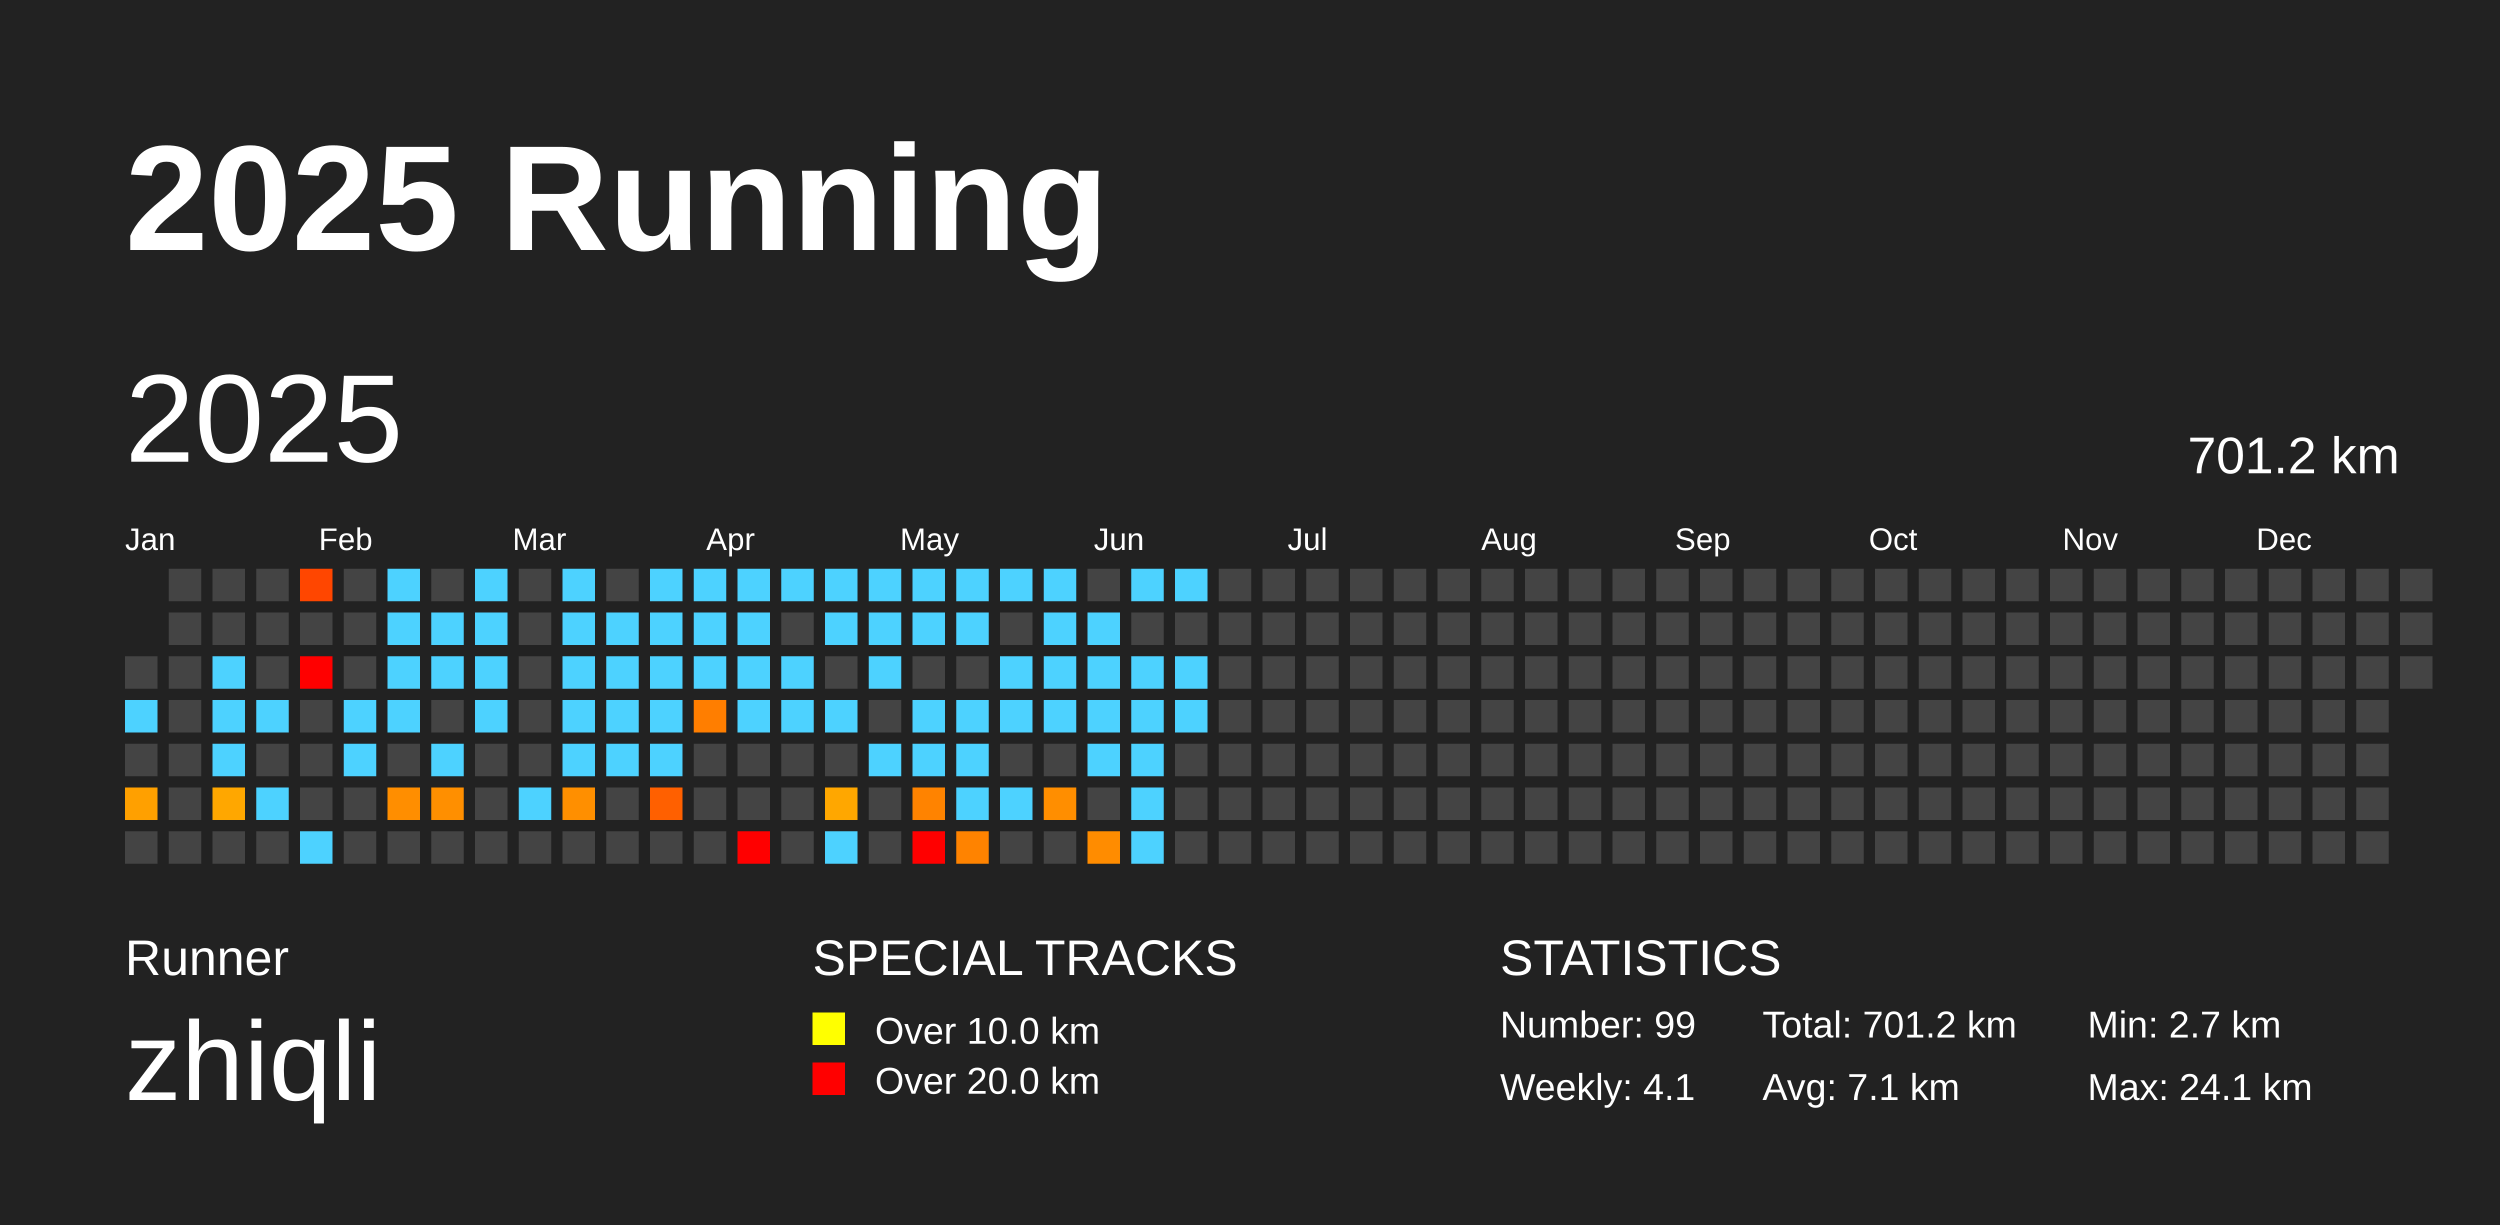
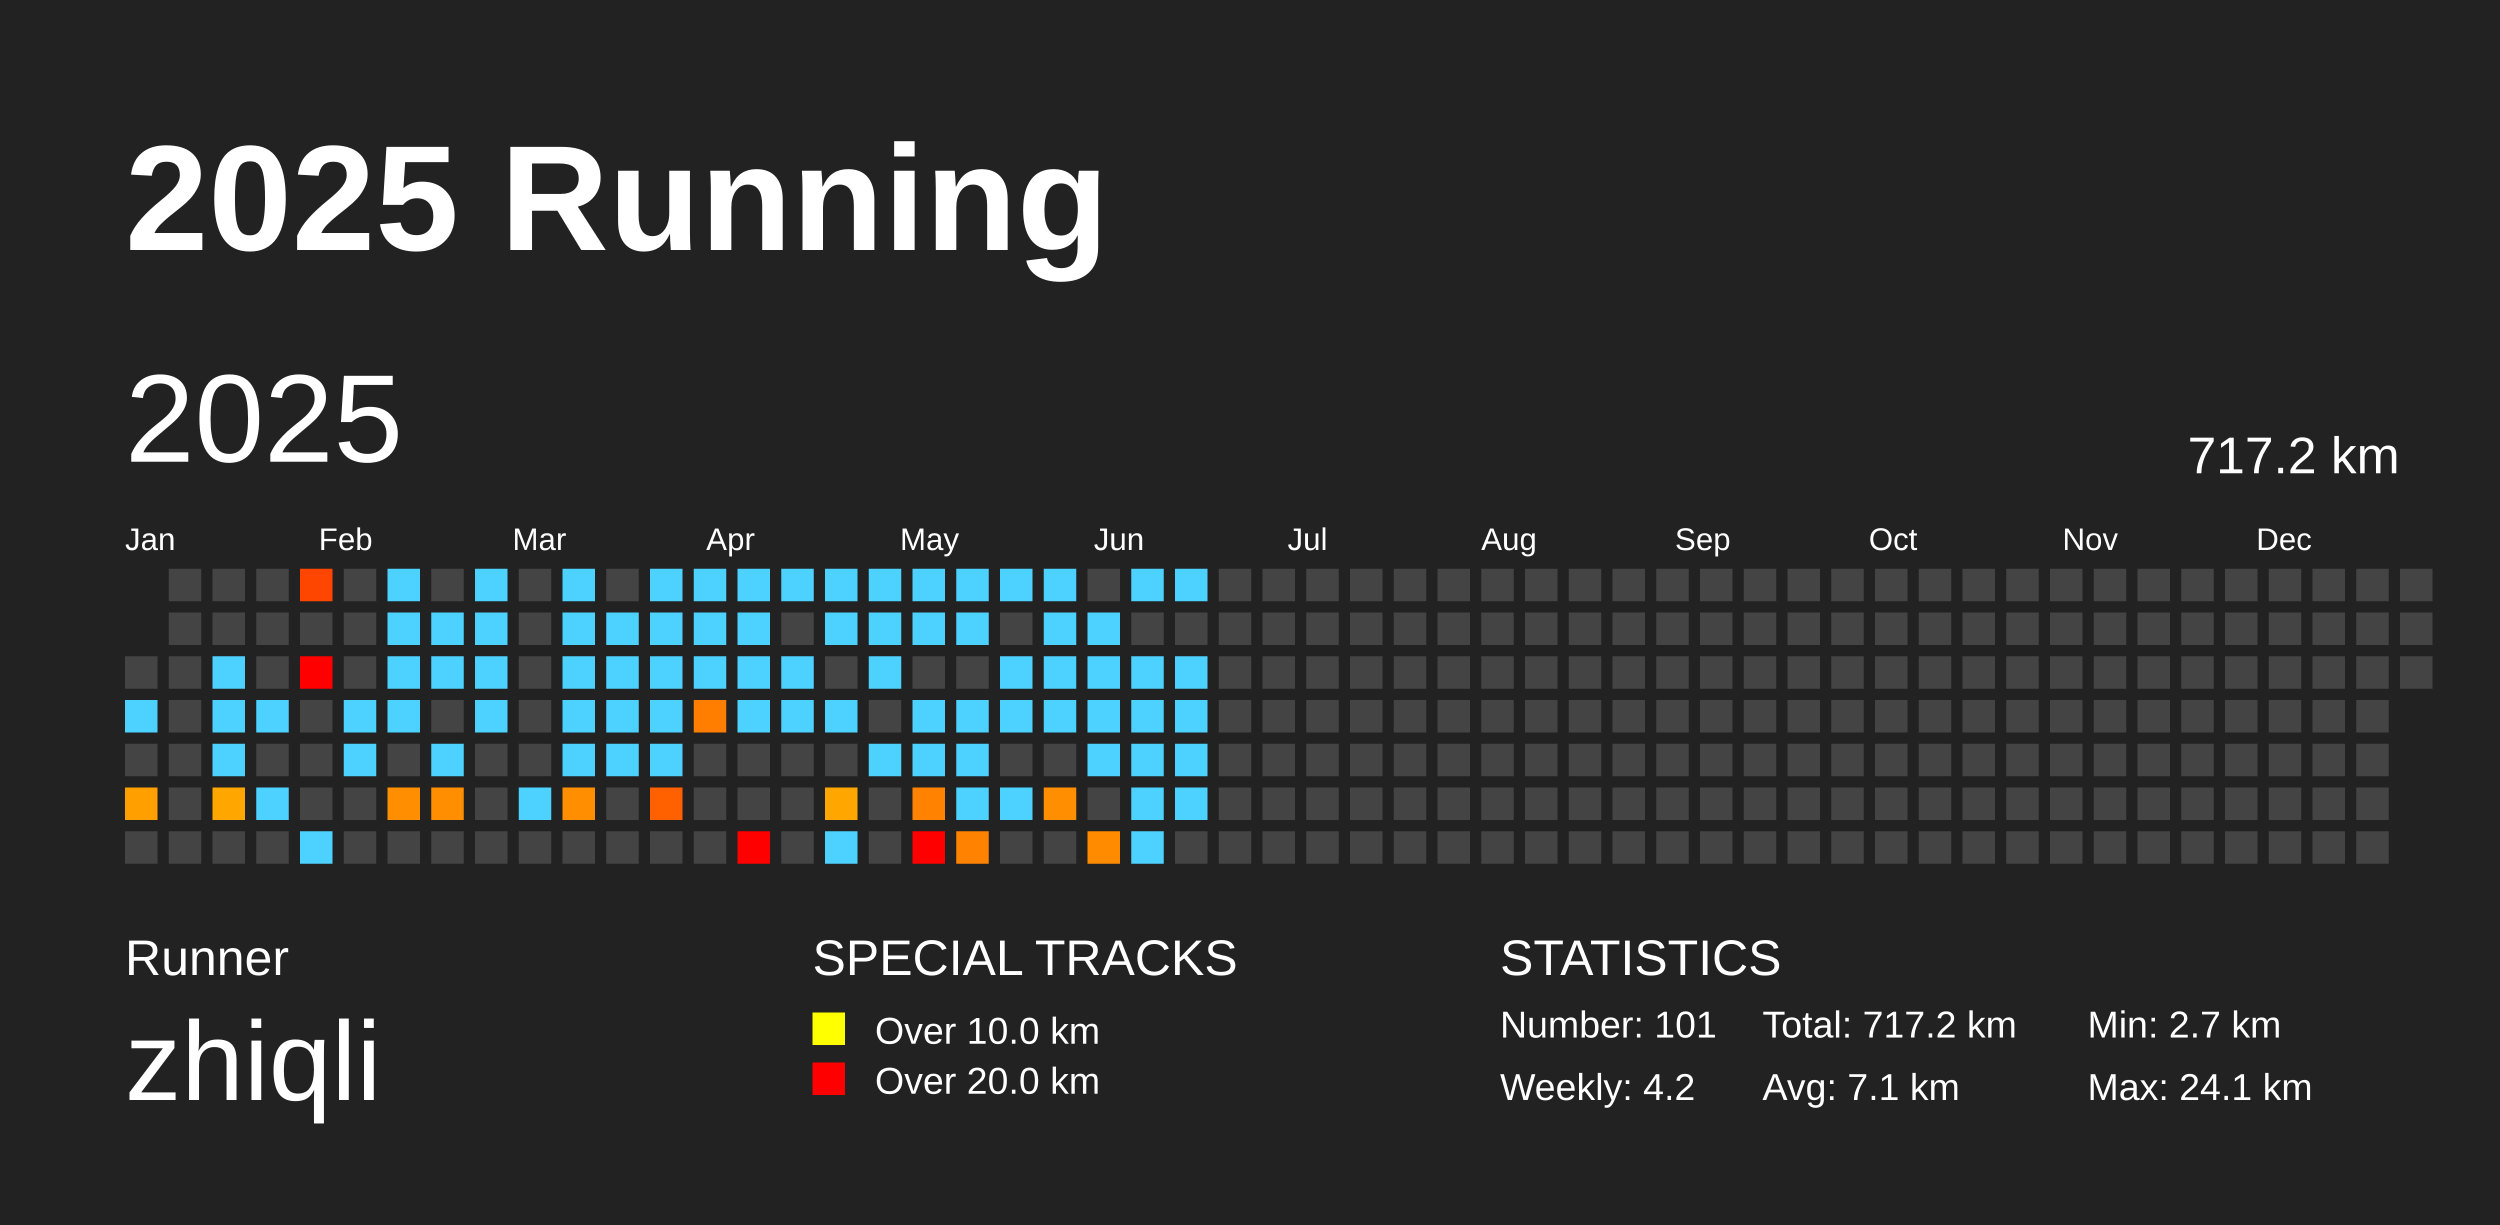
<svg xmlns="http://www.w3.org/2000/svg" baseProfile="full" height="98mm" version="1.1" viewBox="0,0,200,98" width="200mm">
  <defs />
  <rect fill="#222222" height="98" width="200" x="0" y="0" />
  <text fill="#FFFFFF" style="font-size:12px; font-family:Arial; font-weight:bold;" x="10" y="20">2025 Running</text>
  <text fill="#FFFFFF" style="font-size:4px; font-family:Arial" x="10" y="78">Runner</text>
  <text fill="#FFFFFF" style="font-size:9px; font-family:Arial" x="10" y="88">zhiqli</text>
  <text fill="#FFFFFF" style="font-size:4px; font-family:Arial" x="65" y="78">SPECIAL TRACKS</text>
  <rect fill="yellow" height="2.6" width="2.6" x="65" y="81" />
  <text fill="#FFFFFF" style="font-size:3px; font-family:Arial" x="70" y="83.5">Over 10.0 km</text>
  <rect fill="red" height="2.6" width="2.6" x="65" y="85" />
  <text fill="#FFFFFF" style="font-size:3px; font-family:Arial" x="70" y="87.5">Over 20.0 km</text>
  <text fill="#FFFFFF" style="font-size:4px; font-family:Arial" x="120" y="78">STATISTICS</text>
-   <text fill="#FFFFFF" style="font-size:3px; font-family:Arial" x="120" y="83">Number: 99</text>
-   <text fill="#FFFFFF" style="font-size:3px; font-family:Arial" x="120" y="88">Weekly: 4.1</text>
-   <text fill="#FFFFFF" style="font-size:3px; font-family:Arial" x="141" y="83">Total: 701.2 km</text>
+   <text fill="#FFFFFF" style="font-size:3px; font-family:Arial" x="120" y="83">Number: 101</text>
+   <text fill="#FFFFFF" style="font-size:3px; font-family:Arial" x="120" y="88">Weekly: 4.2</text>
+   <text fill="#FFFFFF" style="font-size:3px; font-family:Arial" x="141" y="83">Total: 717.2 km</text>
  <text fill="#FFFFFF" style="font-size:3px; font-family:Arial" x="141" y="88">Avg: 7.1 km</text>
  <text fill="#FFFFFF" style="font-size:3px; font-family:Arial" x="167" y="83">Min: 2.7 km</text>
  <text fill="#FFFFFF" style="font-size:3px; font-family:Arial" x="167" y="88">Max: 24.1 km</text>
  <text dominant-baseline="hanging" fill="#FFFFFF" style="font-size:10.0px; font-family:Arial;" x="10" y="30">2025</text>
-   <text dominant-baseline="hanging" fill="#FFFFFF" style="font-size:4.125px; font-family:Arial;" x="175" y="35">701.2 km</text>
+   <text dominant-baseline="hanging" fill="#FFFFFF" style="font-size:4.125px; font-family:Arial;" x="175" y="35">717.2 km</text>
  <text fill="#FFFFFF" style="font-size:2.5px; font-family:Arial" x="10.0" y="44">Jan</text>
  <text fill="#FFFFFF" style="font-size:2.5px; font-family:Arial" x="25.5" y="44">Feb</text>
  <text fill="#FFFFFF" style="font-size:2.5px; font-family:Arial" x="41.0" y="44">Mar</text>
  <text fill="#FFFFFF" style="font-size:2.5px; font-family:Arial" x="56.5" y="44">Apr</text>
  <text fill="#FFFFFF" style="font-size:2.5px; font-family:Arial" x="72.0" y="44">May</text>
  <text fill="#FFFFFF" style="font-size:2.5px; font-family:Arial" x="87.5" y="44">Jun</text>
  <text fill="#FFFFFF" style="font-size:2.5px; font-family:Arial" x="103.0" y="44">Jul</text>
  <text fill="#FFFFFF" style="font-size:2.5px; font-family:Arial" x="118.5" y="44">Aug</text>
  <text fill="#FFFFFF" style="font-size:2.5px; font-family:Arial" x="134.0" y="44">Sep</text>
  <text fill="#FFFFFF" style="font-size:2.5px; font-family:Arial" x="149.5" y="44">Oct</text>
  <text fill="#FFFFFF" style="font-size:2.5px; font-family:Arial" x="165.0" y="44">Nov</text>
  <text fill="#FFFFFF" style="font-size:2.5px; font-family:Arial" x="180.5" y="44">Dec</text>
  <rect fill="#444444" height="2.6" width="2.6" x="10.0" y="52.5" />
  <rect fill="#4dd2ff" height="2.6" width="2.6" x="10.0" y="56.0" />
  <rect fill="#444444" height="2.6" width="2.6" x="10.0" y="59.5" />
  <rect fill="#ffa000" height="2.6" width="2.6" x="10.0" y="63.0" />
  <rect fill="#444444" height="2.6" width="2.6" x="10.0" y="66.5" />
  <rect fill="#444444" height="2.6" width="2.6" x="13.5" y="45.5" />
  <rect fill="#444444" height="2.6" width="2.6" x="13.5" y="49.0" />
  <rect fill="#444444" height="2.6" width="2.6" x="13.5" y="52.5" />
  <rect fill="#444444" height="2.6" width="2.6" x="13.5" y="56.0" />
  <rect fill="#444444" height="2.6" width="2.6" x="13.5" y="59.5" />
  <rect fill="#444444" height="2.6" width="2.6" x="13.5" y="63.0" />
  <rect fill="#444444" height="2.6" width="2.6" x="13.5" y="66.5" />
  <rect fill="#444444" height="2.6" width="2.6" x="17.0" y="45.5" />
  <rect fill="#444444" height="2.6" width="2.6" x="17.0" y="49.0" />
  <rect fill="#4dd2ff" height="2.6" width="2.6" x="17.0" y="52.5" />
  <rect fill="#4dd2ff" height="2.6" width="2.6" x="17.0" y="56.0" />
  <rect fill="#4dd2ff" height="2.6" width="2.6" x="17.0" y="59.5" />
  <rect fill="#ffa700" height="2.6" width="2.6" x="17.0" y="63.0" />
  <rect fill="#444444" height="2.6" width="2.6" x="17.0" y="66.5" />
  <rect fill="#444444" height="2.6" width="2.6" x="20.5" y="45.5" />
  <rect fill="#444444" height="2.6" width="2.6" x="20.5" y="49.0" />
  <rect fill="#444444" height="2.6" width="2.6" x="20.5" y="52.5" />
  <rect fill="#4dd2ff" height="2.6" width="2.6" x="20.5" y="56.0" />
  <rect fill="#444444" height="2.6" width="2.6" x="20.5" y="59.5" />
  <rect fill="#4dd2ff" height="2.6" width="2.6" x="20.5" y="63.0" />
  <rect fill="#444444" height="2.6" width="2.6" x="20.5" y="66.5" />
  <rect fill="#ff4600" height="2.6" width="2.6" x="24.0" y="45.5" />
  <rect fill="#444444" height="2.6" width="2.6" x="24.0" y="49.0" />
  <rect fill="red" height="2.6" width="2.6" x="24.0" y="52.5" />
  <rect fill="#444444" height="2.6" width="2.6" x="24.0" y="56.0" />
  <rect fill="#444444" height="2.6" width="2.6" x="24.0" y="59.5" />
  <rect fill="#444444" height="2.6" width="2.6" x="24.0" y="63.0" />
  <rect fill="#4dd2ff" height="2.6" width="2.6" x="24.0" y="66.5" />
  <rect fill="#444444" height="2.6" width="2.6" x="27.5" y="45.5" />
  <rect fill="#444444" height="2.6" width="2.6" x="27.5" y="49.0" />
  <rect fill="#444444" height="2.6" width="2.6" x="27.5" y="52.5" />
  <rect fill="#4dd2ff" height="2.6" width="2.6" x="27.5" y="56.0" />
  <rect fill="#4dd2ff" height="2.6" width="2.6" x="27.5" y="59.5" />
  <rect fill="#444444" height="2.6" width="2.6" x="27.5" y="63.0" />
  <rect fill="#444444" height="2.6" width="2.6" x="27.5" y="66.5" />
  <rect fill="#4dd2ff" height="2.6" width="2.6" x="31.0" y="45.5" />
  <rect fill="#4dd2ff" height="2.6" width="2.6" x="31.0" y="49.0" />
  <rect fill="#4dd2ff" height="2.6" width="2.6" x="31.0" y="52.5" />
  <rect fill="#4dd2ff" height="2.6" width="2.6" x="31.0" y="56.0" />
  <rect fill="#444444" height="2.6" width="2.6" x="31.0" y="59.5" />
  <rect fill="#ff8e00" height="2.6" width="2.6" x="31.0" y="63.0" />
  <rect fill="#444444" height="2.6" width="2.6" x="31.0" y="66.5" />
  <rect fill="#444444" height="2.6" width="2.6" x="34.5" y="45.5" />
  <rect fill="#4dd2ff" height="2.6" width="2.6" x="34.5" y="49.0" />
  <rect fill="#4dd2ff" height="2.6" width="2.6" x="34.5" y="52.5" />
  <rect fill="#444444" height="2.6" width="2.6" x="34.5" y="56.0" />
  <rect fill="#4dd2ff" height="2.6" width="2.6" x="34.5" y="59.5" />
  <rect fill="#ff8f00" height="2.6" width="2.6" x="34.5" y="63.0" />
  <rect fill="#444444" height="2.6" width="2.6" x="34.5" y="66.5" />
  <rect fill="#4dd2ff" height="2.6" width="2.6" x="38.0" y="45.5" />
  <rect fill="#4dd2ff" height="2.6" width="2.6" x="38.0" y="49.0" />
  <rect fill="#4dd2ff" height="2.6" width="2.6" x="38.0" y="52.5" />
  <rect fill="#4dd2ff" height="2.6" width="2.6" x="38.0" y="56.0" />
  <rect fill="#444444" height="2.6" width="2.6" x="38.0" y="59.5" />
  <rect fill="#444444" height="2.6" width="2.6" x="38.0" y="63.0" />
  <rect fill="#444444" height="2.6" width="2.6" x="38.0" y="66.5" />
  <rect fill="#444444" height="2.6" width="2.6" x="41.5" y="45.5" />
  <rect fill="#444444" height="2.6" width="2.6" x="41.5" y="49.0" />
  <rect fill="#444444" height="2.6" width="2.6" x="41.5" y="52.5" />
  <rect fill="#444444" height="2.6" width="2.6" x="41.5" y="56.0" />
  <rect fill="#444444" height="2.6" width="2.6" x="41.5" y="59.5" />
  <rect fill="#4dd2ff" height="2.6" width="2.6" x="41.5" y="63.0" />
  <rect fill="#444444" height="2.6" width="2.6" x="41.5" y="66.5" />
  <rect fill="#4dd2ff" height="2.6" width="2.6" x="45.0" y="45.5" />
  <rect fill="#4dd2ff" height="2.6" width="2.6" x="45.0" y="49.0" />
  <rect fill="#4dd2ff" height="2.6" width="2.6" x="45.0" y="52.5" />
  <rect fill="#4dd2ff" height="2.6" width="2.6" x="45.0" y="56.0" />
  <rect fill="#4dd2ff" height="2.6" width="2.6" x="45.0" y="59.5" />
  <rect fill="#ff8f00" height="2.6" width="2.6" x="45.0" y="63.0" />
  <rect fill="#444444" height="2.6" width="2.6" x="45.0" y="66.5" />
  <rect fill="#444444" height="2.6" width="2.6" x="48.5" y="45.5" />
  <rect fill="#4dd2ff" height="2.6" width="2.6" x="48.5" y="49.0" />
  <rect fill="#4dd2ff" height="2.6" width="2.6" x="48.5" y="52.5" />
  <rect fill="#4dd2ff" height="2.6" width="2.6" x="48.5" y="56.0" />
  <rect fill="#4dd2ff" height="2.6" width="2.6" x="48.5" y="59.5" />
  <rect fill="#444444" height="2.6" width="2.6" x="48.5" y="63.0" />
  <rect fill="#444444" height="2.6" width="2.6" x="48.5" y="66.5" />
  <rect fill="#4dd2ff" height="2.6" width="2.6" x="52.0" y="45.5" />
  <rect fill="#4dd2ff" height="2.6" width="2.6" x="52.0" y="49.0" />
  <rect fill="#4dd2ff" height="2.6" width="2.6" x="52.0" y="52.5" />
  <rect fill="#4dd2ff" height="2.6" width="2.6" x="52.0" y="56.0" />
  <rect fill="#4dd2ff" height="2.6" width="2.6" x="52.0" y="59.5" />
  <rect fill="#ff6000" height="2.6" width="2.6" x="52.0" y="63.0" />
  <rect fill="#444444" height="2.6" width="2.6" x="52.0" y="66.5" />
  <rect fill="#4dd2ff" height="2.6" width="2.6" x="55.5" y="45.5" />
  <rect fill="#4dd2ff" height="2.6" width="2.6" x="55.5" y="49.0" />
  <rect fill="#4dd2ff" height="2.6" width="2.6" x="55.5" y="52.5" />
  <rect fill="#ff7e00" height="2.6" width="2.6" x="55.5" y="56.0" />
  <rect fill="#444444" height="2.6" width="2.6" x="55.5" y="59.5" />
  <rect fill="#444444" height="2.6" width="2.6" x="55.5" y="63.0" />
  <rect fill="#444444" height="2.6" width="2.6" x="55.5" y="66.5" />
  <rect fill="#4dd2ff" height="2.6" width="2.6" x="59.0" y="45.5" />
  <rect fill="#4dd2ff" height="2.6" width="2.6" x="59.0" y="49.0" />
  <rect fill="#4dd2ff" height="2.6" width="2.6" x="59.0" y="52.5" />
  <rect fill="#4dd2ff" height="2.6" width="2.6" x="59.0" y="56.0" />
  <rect fill="#444444" height="2.6" width="2.6" x="59.0" y="59.5" />
  <rect fill="#444444" height="2.6" width="2.6" x="59.0" y="63.0" />
  <rect fill="red" height="2.6" width="2.6" x="59.0" y="66.5" />
  <rect fill="#4dd2ff" height="2.6" width="2.6" x="62.5" y="45.5" />
  <rect fill="#444444" height="2.6" width="2.6" x="62.5" y="49.0" />
  <rect fill="#4dd2ff" height="2.6" width="2.6" x="62.5" y="52.5" />
  <rect fill="#4dd2ff" height="2.6" width="2.6" x="62.5" y="56.0" />
  <rect fill="#444444" height="2.6" width="2.6" x="62.5" y="59.5" />
  <rect fill="#444444" height="2.6" width="2.6" x="62.5" y="63.0" />
  <rect fill="#444444" height="2.6" width="2.6" x="62.5" y="66.5" />
  <rect fill="#4dd2ff" height="2.6" width="2.6" x="66.0" y="45.5" />
  <rect fill="#4dd2ff" height="2.6" width="2.6" x="66.0" y="49.0" />
  <rect fill="#444444" height="2.6" width="2.6" x="66.0" y="52.5" />
  <rect fill="#4dd2ff" height="2.6" width="2.6" x="66.0" y="56.0" />
  <rect fill="#444444" height="2.6" width="2.6" x="66.0" y="59.5" />
  <rect fill="#ffa700" height="2.6" width="2.6" x="66.0" y="63.0" />
  <rect fill="#4dd2ff" height="2.6" width="2.6" x="66.0" y="66.5" />
  <rect fill="#4dd2ff" height="2.6" width="2.6" x="69.5" y="45.5" />
  <rect fill="#4dd2ff" height="2.6" width="2.6" x="69.5" y="49.0" />
  <rect fill="#4dd2ff" height="2.6" width="2.6" x="69.5" y="52.5" />
  <rect fill="#444444" height="2.6" width="2.6" x="69.5" y="56.0" />
  <rect fill="#4dd2ff" height="2.6" width="2.6" x="69.5" y="59.5" />
  <rect fill="#444444" height="2.6" width="2.6" x="69.5" y="63.0" />
  <rect fill="#444444" height="2.6" width="2.6" x="69.5" y="66.5" />
  <rect fill="#4dd2ff" height="2.6" width="2.6" x="73.0" y="45.5" />
  <rect fill="#4dd2ff" height="2.6" width="2.6" x="73.0" y="49.0" />
  <rect fill="#444444" height="2.6" width="2.6" x="73.0" y="52.5" />
  <rect fill="#4dd2ff" height="2.6" width="2.6" x="73.0" y="56.0" />
  <rect fill="#4dd2ff" height="2.6" width="2.6" x="73.0" y="59.5" />
  <rect fill="#ff8300" height="2.6" width="2.6" x="73.0" y="63.0" />
  <rect fill="red" height="2.6" width="2.6" x="73.0" y="66.5" />
  <rect fill="#4dd2ff" height="2.6" width="2.6" x="76.5" y="45.5" />
  <rect fill="#4dd2ff" height="2.6" width="2.6" x="76.5" y="49.0" />
  <rect fill="#444444" height="2.6" width="2.6" x="76.5" y="52.5" />
  <rect fill="#4dd2ff" height="2.6" width="2.6" x="76.5" y="56.0" />
  <rect fill="#4dd2ff" height="2.6" width="2.6" x="76.5" y="59.5" />
  <rect fill="#4dd2ff" height="2.6" width="2.6" x="76.5" y="63.0" />
  <rect fill="#ff8300" height="2.6" width="2.6" x="76.5" y="66.5" />
  <rect fill="#4dd2ff" height="2.6" width="2.6" x="80.0" y="45.5" />
  <rect fill="#444444" height="2.6" width="2.6" x="80.0" y="49.0" />
  <rect fill="#4dd2ff" height="2.6" width="2.6" x="80.0" y="52.5" />
  <rect fill="#4dd2ff" height="2.6" width="2.6" x="80.0" y="56.0" />
  <rect fill="#444444" height="2.6" width="2.6" x="80.0" y="59.5" />
  <rect fill="#4dd2ff" height="2.6" width="2.6" x="80.0" y="63.0" />
  <rect fill="#444444" height="2.6" width="2.6" x="80.0" y="66.5" />
  <rect fill="#4dd2ff" height="2.6" width="2.6" x="83.5" y="45.5" />
  <rect fill="#4dd2ff" height="2.6" width="2.6" x="83.5" y="49.0" />
  <rect fill="#4dd2ff" height="2.6" width="2.6" x="83.5" y="52.5" />
  <rect fill="#4dd2ff" height="2.6" width="2.6" x="83.5" y="56.0" />
  <rect fill="#444444" height="2.6" width="2.6" x="83.5" y="59.5" />
  <rect fill="#ff8e00" height="2.6" width="2.6" x="83.5" y="63.0" />
  <rect fill="#444444" height="2.6" width="2.6" x="83.5" y="66.5" />
  <rect fill="#444444" height="2.6" width="2.6" x="87.0" y="45.5" />
  <rect fill="#4dd2ff" height="2.6" width="2.6" x="87.0" y="49.0" />
  <rect fill="#4dd2ff" height="2.6" width="2.6" x="87.0" y="52.5" />
  <rect fill="#4dd2ff" height="2.6" width="2.6" x="87.0" y="56.0" />
  <rect fill="#4dd2ff" height="2.6" width="2.6" x="87.0" y="59.5" />
  <rect fill="#444444" height="2.6" width="2.6" x="87.0" y="63.0" />
  <rect fill="#ff8c00" height="2.6" width="2.6" x="87.0" y="66.5" />
  <rect fill="#4dd2ff" height="2.6" width="2.6" x="90.5" y="45.5" />
  <rect fill="#444444" height="2.6" width="2.6" x="90.5" y="49.0" />
  <rect fill="#4dd2ff" height="2.6" width="2.6" x="90.5" y="52.5" />
  <rect fill="#4dd2ff" height="2.6" width="2.6" x="90.5" y="56.0" />
  <rect fill="#4dd2ff" height="2.6" width="2.6" x="90.5" y="59.5" />
  <rect fill="#4dd2ff" height="2.6" width="2.6" x="90.5" y="63.0" />
  <rect fill="#4dd2ff" height="2.6" width="2.6" x="90.5" y="66.5" />
  <rect fill="#4dd2ff" height="2.6" width="2.6" x="94.0" y="45.5" />
  <rect fill="#444444" height="2.6" width="2.6" x="94.0" y="49.0" />
  <rect fill="#4dd2ff" height="2.6" width="2.6" x="94.0" y="52.5" />
  <rect fill="#4dd2ff" height="2.6" width="2.6" x="94.0" y="56.0" />
-   <rect fill="#444444" height="2.6" width="2.6" x="94.0" y="59.5" />
-   <rect fill="#444444" height="2.6" width="2.6" x="94.0" y="63.0" />
+   <rect fill="#4dd2ff" height="2.6" width="2.6" x="94.0" y="59.5" />
+   <rect fill="#4dd2ff" height="2.6" width="2.6" x="94.0" y="63.0" />
  <rect fill="#444444" height="2.6" width="2.6" x="94.0" y="66.5" />
  <rect fill="#444444" height="2.6" width="2.6" x="97.5" y="45.5" />
  <rect fill="#444444" height="2.6" width="2.6" x="97.5" y="49.0" />
  <rect fill="#444444" height="2.6" width="2.6" x="97.5" y="52.5" />
  <rect fill="#444444" height="2.6" width="2.6" x="97.5" y="56.0" />
  <rect fill="#444444" height="2.6" width="2.6" x="97.5" y="59.5" />
  <rect fill="#444444" height="2.6" width="2.6" x="97.5" y="63.0" />
  <rect fill="#444444" height="2.6" width="2.6" x="97.5" y="66.5" />
  <rect fill="#444444" height="2.6" width="2.6" x="101.0" y="45.5" />
  <rect fill="#444444" height="2.6" width="2.6" x="101.0" y="49.0" />
  <rect fill="#444444" height="2.6" width="2.6" x="101.0" y="52.5" />
  <rect fill="#444444" height="2.6" width="2.6" x="101.0" y="56.0" />
  <rect fill="#444444" height="2.6" width="2.6" x="101.0" y="59.5" />
  <rect fill="#444444" height="2.6" width="2.6" x="101.0" y="63.0" />
  <rect fill="#444444" height="2.6" width="2.6" x="101.0" y="66.5" />
  <rect fill="#444444" height="2.6" width="2.6" x="104.5" y="45.5" />
  <rect fill="#444444" height="2.6" width="2.6" x="104.5" y="49.0" />
  <rect fill="#444444" height="2.6" width="2.6" x="104.5" y="52.5" />
  <rect fill="#444444" height="2.6" width="2.6" x="104.5" y="56.0" />
  <rect fill="#444444" height="2.6" width="2.6" x="104.5" y="59.5" />
  <rect fill="#444444" height="2.6" width="2.6" x="104.5" y="63.0" />
  <rect fill="#444444" height="2.6" width="2.6" x="104.5" y="66.5" />
  <rect fill="#444444" height="2.6" width="2.6" x="108.0" y="45.5" />
  <rect fill="#444444" height="2.6" width="2.6" x="108.0" y="49.0" />
  <rect fill="#444444" height="2.6" width="2.6" x="108.0" y="52.5" />
  <rect fill="#444444" height="2.6" width="2.6" x="108.0" y="56.0" />
  <rect fill="#444444" height="2.6" width="2.6" x="108.0" y="59.5" />
  <rect fill="#444444" height="2.6" width="2.6" x="108.0" y="63.0" />
  <rect fill="#444444" height="2.6" width="2.6" x="108.0" y="66.5" />
  <rect fill="#444444" height="2.6" width="2.6" x="111.5" y="45.5" />
  <rect fill="#444444" height="2.6" width="2.6" x="111.5" y="49.0" />
  <rect fill="#444444" height="2.6" width="2.6" x="111.5" y="52.5" />
  <rect fill="#444444" height="2.6" width="2.6" x="111.5" y="56.0" />
  <rect fill="#444444" height="2.6" width="2.6" x="111.5" y="59.5" />
  <rect fill="#444444" height="2.6" width="2.6" x="111.5" y="63.0" />
  <rect fill="#444444" height="2.6" width="2.6" x="111.5" y="66.5" />
  <rect fill="#444444" height="2.6" width="2.6" x="115.0" y="45.5" />
  <rect fill="#444444" height="2.6" width="2.6" x="115.0" y="49.0" />
  <rect fill="#444444" height="2.6" width="2.6" x="115.0" y="52.5" />
  <rect fill="#444444" height="2.6" width="2.6" x="115.0" y="56.0" />
  <rect fill="#444444" height="2.6" width="2.6" x="115.0" y="59.5" />
  <rect fill="#444444" height="2.6" width="2.6" x="115.0" y="63.0" />
  <rect fill="#444444" height="2.6" width="2.6" x="115.0" y="66.5" />
  <rect fill="#444444" height="2.6" width="2.6" x="118.5" y="45.5" />
  <rect fill="#444444" height="2.6" width="2.6" x="118.5" y="49.0" />
  <rect fill="#444444" height="2.6" width="2.6" x="118.5" y="52.5" />
  <rect fill="#444444" height="2.6" width="2.6" x="118.5" y="56.0" />
  <rect fill="#444444" height="2.6" width="2.6" x="118.5" y="59.5" />
  <rect fill="#444444" height="2.6" width="2.6" x="118.5" y="63.0" />
  <rect fill="#444444" height="2.6" width="2.6" x="118.5" y="66.5" />
  <rect fill="#444444" height="2.6" width="2.6" x="122.0" y="45.5" />
  <rect fill="#444444" height="2.6" width="2.6" x="122.0" y="49.0" />
  <rect fill="#444444" height="2.6" width="2.6" x="122.0" y="52.5" />
  <rect fill="#444444" height="2.6" width="2.6" x="122.0" y="56.0" />
  <rect fill="#444444" height="2.6" width="2.6" x="122.0" y="59.5" />
  <rect fill="#444444" height="2.6" width="2.6" x="122.0" y="63.0" />
  <rect fill="#444444" height="2.6" width="2.6" x="122.0" y="66.5" />
  <rect fill="#444444" height="2.6" width="2.6" x="125.5" y="45.5" />
  <rect fill="#444444" height="2.6" width="2.6" x="125.5" y="49.0" />
  <rect fill="#444444" height="2.6" width="2.6" x="125.5" y="52.5" />
  <rect fill="#444444" height="2.6" width="2.6" x="125.5" y="56.0" />
  <rect fill="#444444" height="2.6" width="2.6" x="125.5" y="59.5" />
  <rect fill="#444444" height="2.6" width="2.6" x="125.5" y="63.0" />
  <rect fill="#444444" height="2.6" width="2.6" x="125.5" y="66.5" />
  <rect fill="#444444" height="2.6" width="2.6" x="129.0" y="45.5" />
  <rect fill="#444444" height="2.6" width="2.6" x="129.0" y="49.0" />
  <rect fill="#444444" height="2.6" width="2.6" x="129.0" y="52.5" />
  <rect fill="#444444" height="2.6" width="2.6" x="129.0" y="56.0" />
  <rect fill="#444444" height="2.6" width="2.6" x="129.0" y="59.5" />
  <rect fill="#444444" height="2.6" width="2.6" x="129.0" y="63.0" />
  <rect fill="#444444" height="2.6" width="2.6" x="129.0" y="66.5" />
  <rect fill="#444444" height="2.6" width="2.6" x="132.5" y="45.5" />
  <rect fill="#444444" height="2.6" width="2.6" x="132.5" y="49.0" />
  <rect fill="#444444" height="2.6" width="2.6" x="132.5" y="52.5" />
  <rect fill="#444444" height="2.6" width="2.6" x="132.5" y="56.0" />
  <rect fill="#444444" height="2.6" width="2.6" x="132.5" y="59.5" />
  <rect fill="#444444" height="2.6" width="2.6" x="132.5" y="63.0" />
  <rect fill="#444444" height="2.6" width="2.6" x="132.5" y="66.5" />
  <rect fill="#444444" height="2.6" width="2.6" x="136.0" y="45.5" />
  <rect fill="#444444" height="2.6" width="2.6" x="136.0" y="49.0" />
  <rect fill="#444444" height="2.6" width="2.6" x="136.0" y="52.5" />
  <rect fill="#444444" height="2.6" width="2.6" x="136.0" y="56.0" />
  <rect fill="#444444" height="2.6" width="2.6" x="136.0" y="59.5" />
  <rect fill="#444444" height="2.6" width="2.6" x="136.0" y="63.0" />
  <rect fill="#444444" height="2.6" width="2.6" x="136.0" y="66.5" />
  <rect fill="#444444" height="2.6" width="2.6" x="139.5" y="45.5" />
  <rect fill="#444444" height="2.6" width="2.6" x="139.5" y="49.0" />
  <rect fill="#444444" height="2.6" width="2.6" x="139.5" y="52.5" />
  <rect fill="#444444" height="2.6" width="2.6" x="139.5" y="56.0" />
  <rect fill="#444444" height="2.6" width="2.6" x="139.5" y="59.5" />
  <rect fill="#444444" height="2.6" width="2.6" x="139.5" y="63.0" />
  <rect fill="#444444" height="2.6" width="2.6" x="139.5" y="66.5" />
  <rect fill="#444444" height="2.6" width="2.6" x="143.0" y="45.5" />
  <rect fill="#444444" height="2.6" width="2.6" x="143.0" y="49.0" />
  <rect fill="#444444" height="2.6" width="2.6" x="143.0" y="52.5" />
  <rect fill="#444444" height="2.6" width="2.6" x="143.0" y="56.0" />
  <rect fill="#444444" height="2.6" width="2.6" x="143.0" y="59.5" />
  <rect fill="#444444" height="2.6" width="2.6" x="143.0" y="63.0" />
  <rect fill="#444444" height="2.6" width="2.6" x="143.0" y="66.5" />
  <rect fill="#444444" height="2.6" width="2.6" x="146.5" y="45.5" />
  <rect fill="#444444" height="2.6" width="2.6" x="146.5" y="49.0" />
  <rect fill="#444444" height="2.6" width="2.6" x="146.5" y="52.5" />
  <rect fill="#444444" height="2.6" width="2.6" x="146.5" y="56.0" />
  <rect fill="#444444" height="2.6" width="2.6" x="146.5" y="59.5" />
  <rect fill="#444444" height="2.6" width="2.6" x="146.5" y="63.0" />
  <rect fill="#444444" height="2.6" width="2.6" x="146.5" y="66.5" />
  <rect fill="#444444" height="2.6" width="2.6" x="150.0" y="45.5" />
  <rect fill="#444444" height="2.6" width="2.6" x="150.0" y="49.0" />
  <rect fill="#444444" height="2.6" width="2.6" x="150.0" y="52.5" />
  <rect fill="#444444" height="2.6" width="2.6" x="150.0" y="56.0" />
  <rect fill="#444444" height="2.6" width="2.6" x="150.0" y="59.5" />
  <rect fill="#444444" height="2.6" width="2.6" x="150.0" y="63.0" />
  <rect fill="#444444" height="2.6" width="2.6" x="150.0" y="66.5" />
  <rect fill="#444444" height="2.6" width="2.6" x="153.5" y="45.5" />
  <rect fill="#444444" height="2.6" width="2.6" x="153.5" y="49.0" />
  <rect fill="#444444" height="2.6" width="2.6" x="153.5" y="52.5" />
  <rect fill="#444444" height="2.6" width="2.6" x="153.5" y="56.0" />
  <rect fill="#444444" height="2.6" width="2.6" x="153.5" y="59.5" />
  <rect fill="#444444" height="2.6" width="2.6" x="153.5" y="63.0" />
  <rect fill="#444444" height="2.6" width="2.6" x="153.5" y="66.5" />
  <rect fill="#444444" height="2.6" width="2.6" x="157.0" y="45.5" />
  <rect fill="#444444" height="2.6" width="2.6" x="157.0" y="49.0" />
  <rect fill="#444444" height="2.6" width="2.6" x="157.0" y="52.5" />
  <rect fill="#444444" height="2.6" width="2.6" x="157.0" y="56.0" />
  <rect fill="#444444" height="2.6" width="2.6" x="157.0" y="59.5" />
  <rect fill="#444444" height="2.6" width="2.6" x="157.0" y="63.0" />
  <rect fill="#444444" height="2.6" width="2.6" x="157.0" y="66.5" />
  <rect fill="#444444" height="2.6" width="2.6" x="160.5" y="45.5" />
  <rect fill="#444444" height="2.6" width="2.6" x="160.5" y="49.0" />
  <rect fill="#444444" height="2.6" width="2.6" x="160.5" y="52.5" />
  <rect fill="#444444" height="2.6" width="2.6" x="160.5" y="56.0" />
  <rect fill="#444444" height="2.6" width="2.6" x="160.5" y="59.5" />
  <rect fill="#444444" height="2.6" width="2.6" x="160.5" y="63.0" />
  <rect fill="#444444" height="2.6" width="2.6" x="160.5" y="66.5" />
  <rect fill="#444444" height="2.6" width="2.6" x="164.0" y="45.5" />
  <rect fill="#444444" height="2.6" width="2.6" x="164.0" y="49.0" />
  <rect fill="#444444" height="2.6" width="2.6" x="164.0" y="52.5" />
  <rect fill="#444444" height="2.6" width="2.6" x="164.0" y="56.0" />
  <rect fill="#444444" height="2.6" width="2.6" x="164.0" y="59.5" />
  <rect fill="#444444" height="2.6" width="2.6" x="164.0" y="63.0" />
  <rect fill="#444444" height="2.6" width="2.6" x="164.0" y="66.5" />
  <rect fill="#444444" height="2.6" width="2.6" x="167.5" y="45.5" />
  <rect fill="#444444" height="2.6" width="2.6" x="167.5" y="49.0" />
  <rect fill="#444444" height="2.6" width="2.6" x="167.5" y="52.5" />
  <rect fill="#444444" height="2.6" width="2.6" x="167.5" y="56.0" />
  <rect fill="#444444" height="2.6" width="2.6" x="167.5" y="59.5" />
  <rect fill="#444444" height="2.6" width="2.6" x="167.5" y="63.0" />
  <rect fill="#444444" height="2.6" width="2.6" x="167.5" y="66.5" />
  <rect fill="#444444" height="2.6" width="2.6" x="171.0" y="45.5" />
  <rect fill="#444444" height="2.6" width="2.6" x="171.0" y="49.0" />
  <rect fill="#444444" height="2.6" width="2.6" x="171.0" y="52.5" />
  <rect fill="#444444" height="2.6" width="2.6" x="171.0" y="56.0" />
  <rect fill="#444444" height="2.6" width="2.6" x="171.0" y="59.5" />
  <rect fill="#444444" height="2.6" width="2.6" x="171.0" y="63.0" />
  <rect fill="#444444" height="2.6" width="2.6" x="171.0" y="66.5" />
  <rect fill="#444444" height="2.6" width="2.6" x="174.5" y="45.5" />
  <rect fill="#444444" height="2.6" width="2.6" x="174.5" y="49.0" />
  <rect fill="#444444" height="2.6" width="2.6" x="174.5" y="52.5" />
  <rect fill="#444444" height="2.6" width="2.6" x="174.5" y="56.0" />
  <rect fill="#444444" height="2.6" width="2.6" x="174.5" y="59.5" />
  <rect fill="#444444" height="2.6" width="2.6" x="174.5" y="63.0" />
  <rect fill="#444444" height="2.6" width="2.6" x="174.5" y="66.5" />
  <rect fill="#444444" height="2.6" width="2.6" x="178.0" y="45.5" />
  <rect fill="#444444" height="2.6" width="2.6" x="178.0" y="49.0" />
  <rect fill="#444444" height="2.6" width="2.6" x="178.0" y="52.5" />
  <rect fill="#444444" height="2.6" width="2.6" x="178.0" y="56.0" />
  <rect fill="#444444" height="2.6" width="2.6" x="178.0" y="59.5" />
  <rect fill="#444444" height="2.6" width="2.6" x="178.0" y="63.0" />
  <rect fill="#444444" height="2.6" width="2.6" x="178.0" y="66.5" />
  <rect fill="#444444" height="2.6" width="2.6" x="181.5" y="45.5" />
  <rect fill="#444444" height="2.6" width="2.6" x="181.5" y="49.0" />
  <rect fill="#444444" height="2.6" width="2.6" x="181.5" y="52.5" />
  <rect fill="#444444" height="2.6" width="2.6" x="181.5" y="56.0" />
  <rect fill="#444444" height="2.6" width="2.6" x="181.5" y="59.5" />
  <rect fill="#444444" height="2.6" width="2.6" x="181.5" y="63.0" />
  <rect fill="#444444" height="2.6" width="2.6" x="181.5" y="66.5" />
  <rect fill="#444444" height="2.6" width="2.6" x="185.0" y="45.5" />
  <rect fill="#444444" height="2.6" width="2.6" x="185.0" y="49.0" />
  <rect fill="#444444" height="2.6" width="2.6" x="185.0" y="52.5" />
  <rect fill="#444444" height="2.6" width="2.6" x="185.0" y="56.0" />
  <rect fill="#444444" height="2.6" width="2.6" x="185.0" y="59.5" />
  <rect fill="#444444" height="2.6" width="2.6" x="185.0" y="63.0" />
  <rect fill="#444444" height="2.6" width="2.6" x="185.0" y="66.5" />
  <rect fill="#444444" height="2.6" width="2.6" x="188.5" y="45.5" />
  <rect fill="#444444" height="2.6" width="2.6" x="188.5" y="49.0" />
  <rect fill="#444444" height="2.6" width="2.6" x="188.5" y="52.5" />
  <rect fill="#444444" height="2.6" width="2.6" x="188.5" y="56.0" />
  <rect fill="#444444" height="2.6" width="2.6" x="188.5" y="59.5" />
  <rect fill="#444444" height="2.6" width="2.6" x="188.5" y="63.0" />
  <rect fill="#444444" height="2.6" width="2.6" x="188.5" y="66.5" />
  <rect fill="#444444" height="2.6" width="2.6" x="192.0" y="45.5" />
  <rect fill="#444444" height="2.6" width="2.6" x="192.0" y="49.0" />
  <rect fill="#444444" height="2.6" width="2.6" x="192.0" y="52.5" />
</svg>
